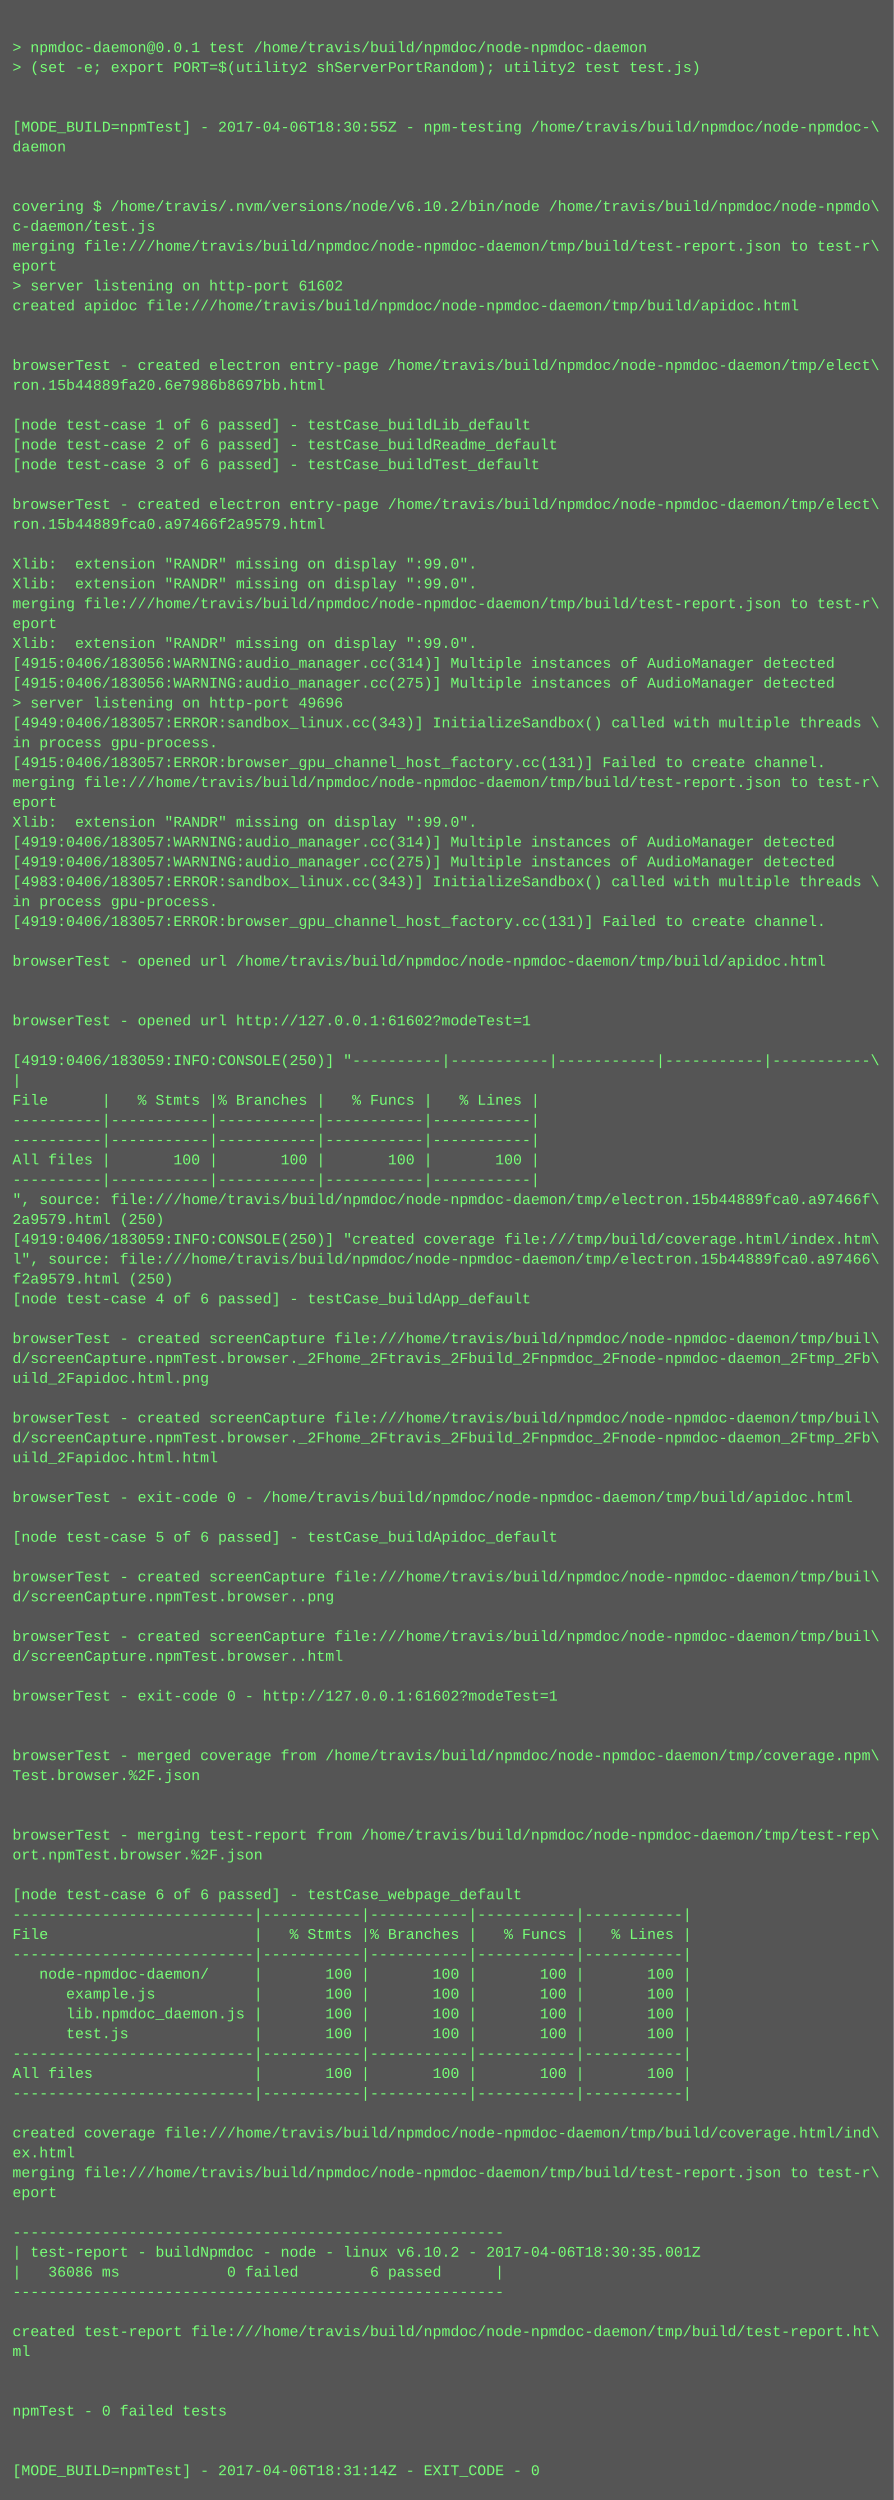
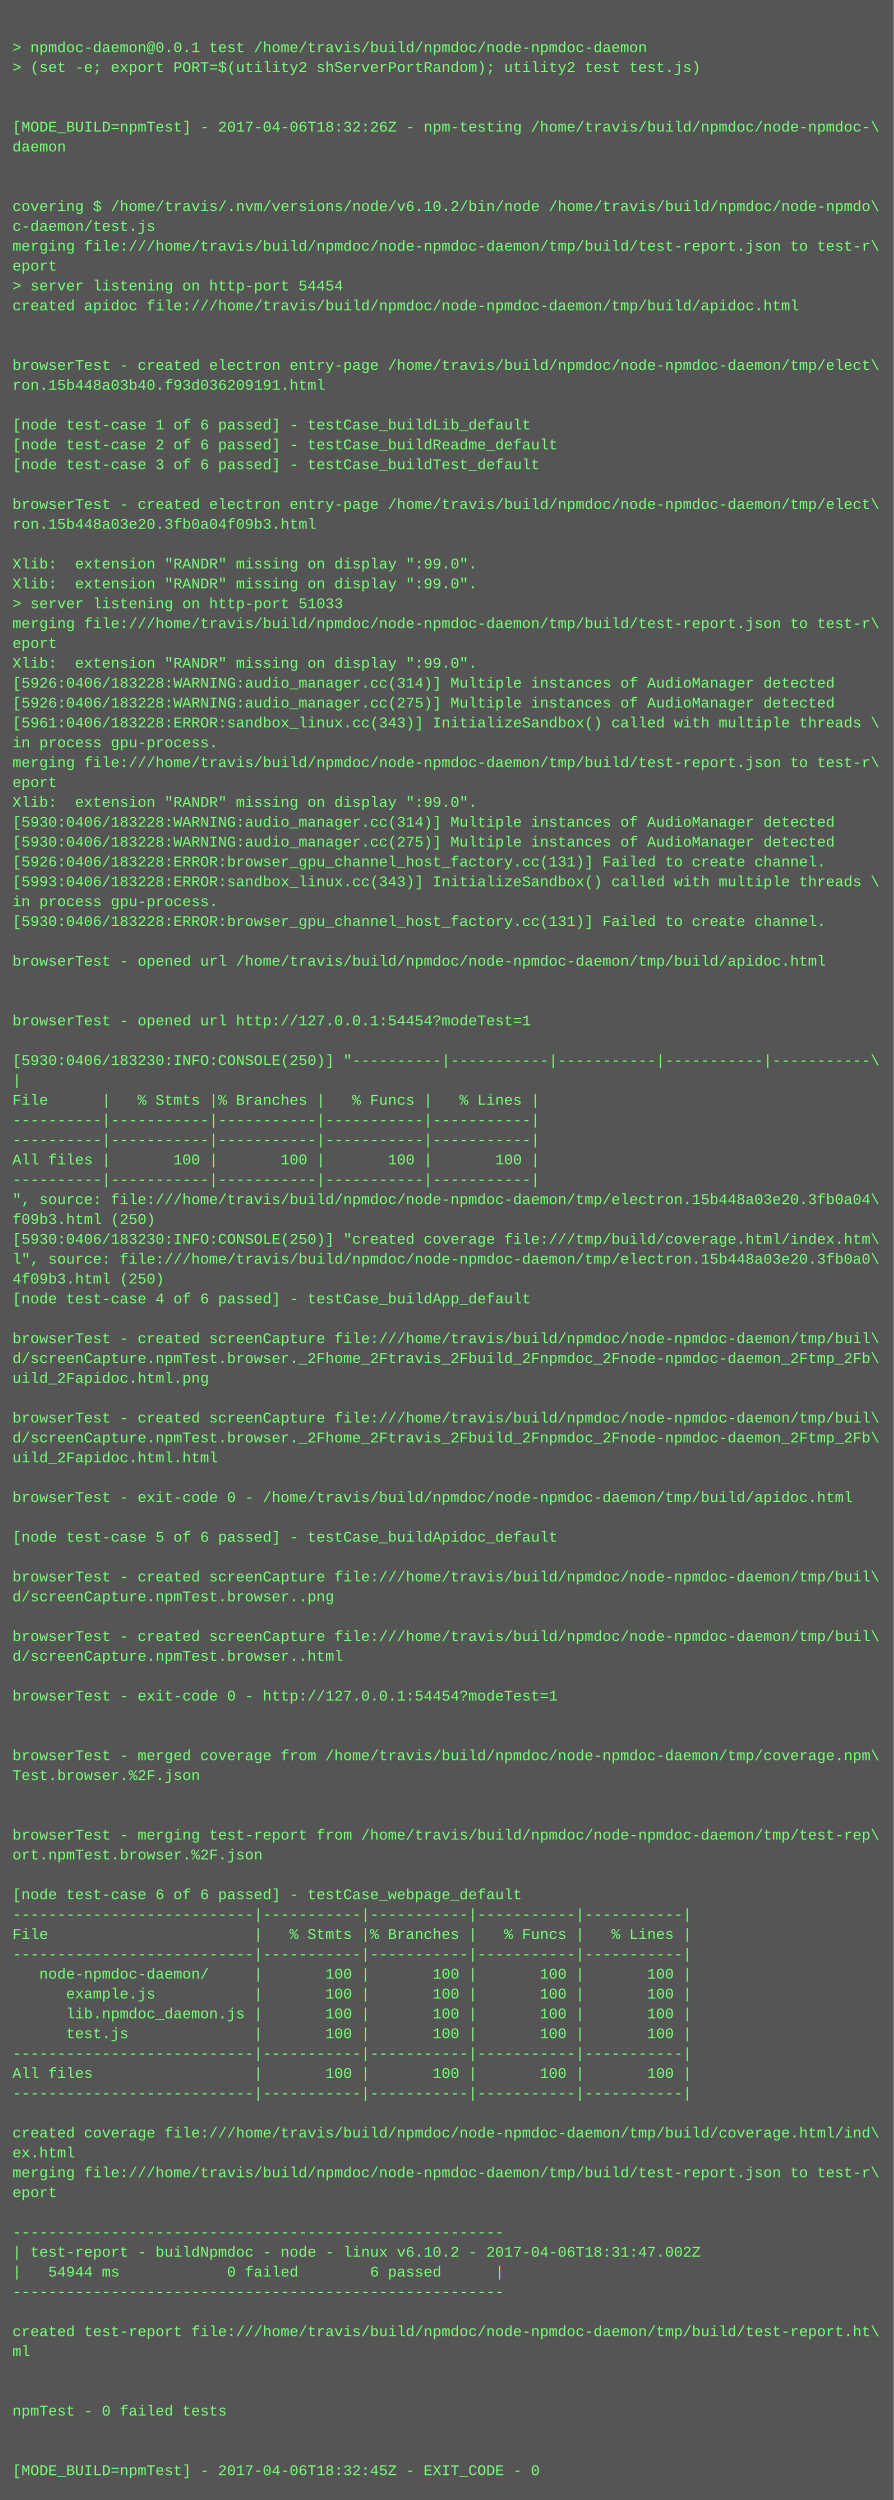
<svg xmlns="http://www.w3.org/2000/svg" height="2014" width="720">
  <rect height="2014" fill="#555" width="720" />
  <text fill="#7f7" font-family="Courier New" font-size="12" xml:space="preserve">
    <tspan x="10" y="26" />
    <tspan x="10" y="42">&gt; npmdoc-daemon@0.0.1 test /home/travis/build/npmdoc/node-npmdoc-daemon</tspan>
    <tspan x="10" y="58">&gt; (set -e; export PORT=$(utility2 shServerPortRandom); utility2 test test.js)</tspan>
    <tspan x="10" y="74" />
    <tspan x="10" y="90" />
-     <tspan x="10" y="106">[MODE_BUILD=npmTest] - 2017-04-06T18:30:55Z - npm-testing /home/travis/build/npmdoc/node-npmdoc-\</tspan>
+     <tspan x="10" y="106">[MODE_BUILD=npmTest] - 2017-04-06T18:32:26Z - npm-testing /home/travis/build/npmdoc/node-npmdoc-\</tspan>
    <tspan x="10" y="122">daemon</tspan>
    <tspan x="10" y="138" />
    <tspan x="10" y="154" />
    <tspan x="10" y="170">covering $ /home/travis/.nvm/versions/node/v6.10.2/bin/node /home/travis/build/npmdoc/node-npmdo\</tspan>
    <tspan x="10" y="186">c-daemon/test.js</tspan>
    <tspan x="10" y="202">merging file:///home/travis/build/npmdoc/node-npmdoc-daemon/tmp/build/test-report.json to test-r\</tspan>
    <tspan x="10" y="218">eport</tspan>
-     <tspan x="10" y="234">&gt; server listening on http-port 61602</tspan>
+     <tspan x="10" y="234">&gt; server listening on http-port 54454</tspan>
    <tspan x="10" y="250">created apidoc file:///home/travis/build/npmdoc/node-npmdoc-daemon/tmp/build/apidoc.html</tspan>
    <tspan x="10" y="266" />
    <tspan x="10" y="282" />
    <tspan x="10" y="298">browserTest - created electron entry-page /home/travis/build/npmdoc/node-npmdoc-daemon/tmp/elect\</tspan>
-     <tspan x="10" y="314">ron.15b44889fa20.6e7986b8697bb.html</tspan>
+     <tspan x="10" y="314">ron.15b448a03b40.f93d036209191.html</tspan>
    <tspan x="10" y="330" />
    <tspan x="10" y="346">[node test-case 1 of 6 passed] - testCase_buildLib_default</tspan>
    <tspan x="10" y="362">[node test-case 2 of 6 passed] - testCase_buildReadme_default</tspan>
    <tspan x="10" y="378">[node test-case 3 of 6 passed] - testCase_buildTest_default</tspan>
    <tspan x="10" y="394" />
    <tspan x="10" y="410">browserTest - created electron entry-page /home/travis/build/npmdoc/node-npmdoc-daemon/tmp/elect\</tspan>
-     <tspan x="10" y="426">ron.15b44889fca0.a97466f2a9579.html</tspan>
+     <tspan x="10" y="426">ron.15b448a03e20.3fb0a04f09b3.html</tspan>
    <tspan x="10" y="442" />
    <tspan x="10" y="458">Xlib:  extension "RANDR" missing on display ":99.0".</tspan>
    <tspan x="10" y="474">Xlib:  extension "RANDR" missing on display ":99.0".</tspan>
-     <tspan x="10" y="490">merging file:///home/travis/build/npmdoc/node-npmdoc-daemon/tmp/build/test-report.json to test-r\</tspan>
-     <tspan x="10" y="506">eport</tspan>
-     <tspan x="10" y="522">Xlib:  extension "RANDR" missing on display ":99.0".</tspan>
-     <tspan x="10" y="538">[4915:0406/183056:WARNING:audio_manager.cc(314)] Multiple instances of AudioManager detected</tspan>
-     <tspan x="10" y="554">[4915:0406/183056:WARNING:audio_manager.cc(275)] Multiple instances of AudioManager detected</tspan>
-     <tspan x="10" y="570">&gt; server listening on http-port 49696</tspan>
-     <tspan x="10" y="586">[4949:0406/183057:ERROR:sandbox_linux.cc(343)] InitializeSandbox() called with multiple threads \</tspan>
+     <tspan x="10" y="490">&gt; server listening on http-port 51033</tspan>
+     <tspan x="10" y="506">merging file:///home/travis/build/npmdoc/node-npmdoc-daemon/tmp/build/test-report.json to test-r\</tspan>
+     <tspan x="10" y="522">eport</tspan>
+     <tspan x="10" y="538">Xlib:  extension "RANDR" missing on display ":99.0".</tspan>
+     <tspan x="10" y="554">[5926:0406/183228:WARNING:audio_manager.cc(314)] Multiple instances of AudioManager detected</tspan>
+     <tspan x="10" y="570">[5926:0406/183228:WARNING:audio_manager.cc(275)] Multiple instances of AudioManager detected</tspan>
+     <tspan x="10" y="586">[5961:0406/183228:ERROR:sandbox_linux.cc(343)] InitializeSandbox() called with multiple threads \</tspan>
    <tspan x="10" y="602">in process gpu-process. </tspan>
-     <tspan x="10" y="618">[4915:0406/183057:ERROR:browser_gpu_channel_host_factory.cc(131)] Failed to create channel.</tspan>
-     <tspan x="10" y="634">merging file:///home/travis/build/npmdoc/node-npmdoc-daemon/tmp/build/test-report.json to test-r\</tspan>
-     <tspan x="10" y="650">eport</tspan>
-     <tspan x="10" y="666">Xlib:  extension "RANDR" missing on display ":99.0".</tspan>
-     <tspan x="10" y="682">[4919:0406/183057:WARNING:audio_manager.cc(314)] Multiple instances of AudioManager detected</tspan>
-     <tspan x="10" y="698">[4919:0406/183057:WARNING:audio_manager.cc(275)] Multiple instances of AudioManager detected</tspan>
-     <tspan x="10" y="714">[4983:0406/183057:ERROR:sandbox_linux.cc(343)] InitializeSandbox() called with multiple threads \</tspan>
+     <tspan x="10" y="618">merging file:///home/travis/build/npmdoc/node-npmdoc-daemon/tmp/build/test-report.json to test-r\</tspan>
+     <tspan x="10" y="634">eport</tspan>
+     <tspan x="10" y="650">Xlib:  extension "RANDR" missing on display ":99.0".</tspan>
+     <tspan x="10" y="666">[5930:0406/183228:WARNING:audio_manager.cc(314)] Multiple instances of AudioManager detected</tspan>
+     <tspan x="10" y="682">[5930:0406/183228:WARNING:audio_manager.cc(275)] Multiple instances of AudioManager detected</tspan>
+     <tspan x="10" y="698">[5926:0406/183228:ERROR:browser_gpu_channel_host_factory.cc(131)] Failed to create channel.</tspan>
+     <tspan x="10" y="714">[5993:0406/183228:ERROR:sandbox_linux.cc(343)] InitializeSandbox() called with multiple threads \</tspan>
    <tspan x="10" y="730">in process gpu-process. </tspan>
-     <tspan x="10" y="746">[4919:0406/183057:ERROR:browser_gpu_channel_host_factory.cc(131)] Failed to create channel.</tspan>
+     <tspan x="10" y="746">[5930:0406/183228:ERROR:browser_gpu_channel_host_factory.cc(131)] Failed to create channel.</tspan>
    <tspan x="10" y="762" />
    <tspan x="10" y="778">browserTest - opened url /home/travis/build/npmdoc/node-npmdoc-daemon/tmp/build/apidoc.html</tspan>
    <tspan x="10" y="794" />
    <tspan x="10" y="810" />
-     <tspan x="10" y="826">browserTest - opened url http://127.0.0.1:61602?modeTest=1</tspan>
+     <tspan x="10" y="826">browserTest - opened url http://127.0.0.1:54454?modeTest=1</tspan>
    <tspan x="10" y="842" />
-     <tspan x="10" y="858">[4919:0406/183059:INFO:CONSOLE(250)] "----------|-----------|-----------|-----------|-----------\</tspan>
+     <tspan x="10" y="858">[5930:0406/183230:INFO:CONSOLE(250)] "----------|-----------|-----------|-----------|-----------\</tspan>
    <tspan x="10" y="874">|</tspan>
    <tspan x="10" y="890">File      |   % Stmts |% Branches |   % Funcs |   % Lines |</tspan>
    <tspan x="10" y="906">----------|-----------|-----------|-----------|-----------|</tspan>
    <tspan x="10" y="922">----------|-----------|-----------|-----------|-----------|</tspan>
    <tspan x="10" y="938">All files |       100 |       100 |       100 |       100 |</tspan>
    <tspan x="10" y="954">----------|-----------|-----------|-----------|-----------|</tspan>
-     <tspan x="10" y="970">", source: file:///home/travis/build/npmdoc/node-npmdoc-daemon/tmp/electron.15b44889fca0.a97466f\</tspan>
-     <tspan x="10" y="986">2a9579.html (250)</tspan>
-     <tspan x="10" y="1002">[4919:0406/183059:INFO:CONSOLE(250)] "created coverage file:///tmp/build/coverage.html/index.htm\</tspan>
-     <tspan x="10" y="1018">l", source: file:///home/travis/build/npmdoc/node-npmdoc-daemon/tmp/electron.15b44889fca0.a97466\</tspan>
-     <tspan x="10" y="1034">f2a9579.html (250)</tspan>
+     <tspan x="10" y="970">", source: file:///home/travis/build/npmdoc/node-npmdoc-daemon/tmp/electron.15b448a03e20.3fb0a04\</tspan>
+     <tspan x="10" y="986">f09b3.html (250)</tspan>
+     <tspan x="10" y="1002">[5930:0406/183230:INFO:CONSOLE(250)] "created coverage file:///tmp/build/coverage.html/index.htm\</tspan>
+     <tspan x="10" y="1018">l", source: file:///home/travis/build/npmdoc/node-npmdoc-daemon/tmp/electron.15b448a03e20.3fb0a0\</tspan>
+     <tspan x="10" y="1034">4f09b3.html (250)</tspan>
    <tspan x="10" y="1050">[node test-case 4 of 6 passed] - testCase_buildApp_default</tspan>
    <tspan x="10" y="1066" />
    <tspan x="10" y="1082">browserTest - created screenCapture file:///home/travis/build/npmdoc/node-npmdoc-daemon/tmp/buil\</tspan>
    <tspan x="10" y="1098">d/screenCapture.npmTest.browser._2Fhome_2Ftravis_2Fbuild_2Fnpmdoc_2Fnode-npmdoc-daemon_2Ftmp_2Fb\</tspan>
    <tspan x="10" y="1114">uild_2Fapidoc.html.png</tspan>
    <tspan x="10" y="1130" />
    <tspan x="10" y="1146">browserTest - created screenCapture file:///home/travis/build/npmdoc/node-npmdoc-daemon/tmp/buil\</tspan>
    <tspan x="10" y="1162">d/screenCapture.npmTest.browser._2Fhome_2Ftravis_2Fbuild_2Fnpmdoc_2Fnode-npmdoc-daemon_2Ftmp_2Fb\</tspan>
    <tspan x="10" y="1178">uild_2Fapidoc.html.html</tspan>
    <tspan x="10" y="1194" />
    <tspan x="10" y="1210">browserTest - exit-code 0 - /home/travis/build/npmdoc/node-npmdoc-daemon/tmp/build/apidoc.html</tspan>
    <tspan x="10" y="1226" />
    <tspan x="10" y="1242">[node test-case 5 of 6 passed] - testCase_buildApidoc_default</tspan>
    <tspan x="10" y="1258" />
    <tspan x="10" y="1274">browserTest - created screenCapture file:///home/travis/build/npmdoc/node-npmdoc-daemon/tmp/buil\</tspan>
    <tspan x="10" y="1290">d/screenCapture.npmTest.browser..png</tspan>
    <tspan x="10" y="1306" />
    <tspan x="10" y="1322">browserTest - created screenCapture file:///home/travis/build/npmdoc/node-npmdoc-daemon/tmp/buil\</tspan>
    <tspan x="10" y="1338">d/screenCapture.npmTest.browser..html</tspan>
    <tspan x="10" y="1354" />
-     <tspan x="10" y="1370">browserTest - exit-code 0 - http://127.0.0.1:61602?modeTest=1</tspan>
+     <tspan x="10" y="1370">browserTest - exit-code 0 - http://127.0.0.1:54454?modeTest=1</tspan>
    <tspan x="10" y="1386" />
    <tspan x="10" y="1402" />
    <tspan x="10" y="1418">browserTest - merged coverage from /home/travis/build/npmdoc/node-npmdoc-daemon/tmp/coverage.npm\</tspan>
    <tspan x="10" y="1434">Test.browser.%2F.json</tspan>
    <tspan x="10" y="1450" />
    <tspan x="10" y="1466" />
    <tspan x="10" y="1482">browserTest - merging test-report from /home/travis/build/npmdoc/node-npmdoc-daemon/tmp/test-rep\</tspan>
    <tspan x="10" y="1498">ort.npmTest.browser.%2F.json</tspan>
    <tspan x="10" y="1514" />
    <tspan x="10" y="1530">[node test-case 6 of 6 passed] - testCase_webpage_default</tspan>
    <tspan x="10" y="1546">---------------------------|-----------|-----------|-----------|-----------|</tspan>
    <tspan x="10" y="1562">File                       |   % Stmts |% Branches |   % Funcs |   % Lines |</tspan>
    <tspan x="10" y="1578">---------------------------|-----------|-----------|-----------|-----------|</tspan>
    <tspan x="10" y="1594">   node-npmdoc-daemon/     |       100 |       100 |       100 |       100 |</tspan>
    <tspan x="10" y="1610">      example.js           |       100 |       100 |       100 |       100 |</tspan>
    <tspan x="10" y="1626">      lib.npmdoc_daemon.js |       100 |       100 |       100 |       100 |</tspan>
    <tspan x="10" y="1642">      test.js              |       100 |       100 |       100 |       100 |</tspan>
    <tspan x="10" y="1658">---------------------------|-----------|-----------|-----------|-----------|</tspan>
    <tspan x="10" y="1674">All files                  |       100 |       100 |       100 |       100 |</tspan>
    <tspan x="10" y="1690">---------------------------|-----------|-----------|-----------|-----------|</tspan>
    <tspan x="10" y="1706" />
    <tspan x="10" y="1722">created coverage file:///home/travis/build/npmdoc/node-npmdoc-daemon/tmp/build/coverage.html/ind\</tspan>
    <tspan x="10" y="1738">ex.html</tspan>
    <tspan x="10" y="1754">merging file:///home/travis/build/npmdoc/node-npmdoc-daemon/tmp/build/test-report.json to test-r\</tspan>
    <tspan x="10" y="1770">eport</tspan>
    <tspan x="10" y="1786" />
    <tspan x="10" y="1802">-------------------------------------------------------</tspan>
-     <tspan x="10" y="1818">| test-report - buildNpmdoc - node - linux v6.10.2 - 2017-04-06T18:30:35.001Z</tspan>
-     <tspan x="10" y="1834">|   36086 ms            0 failed        6 passed      |</tspan>
+     <tspan x="10" y="1818">| test-report - buildNpmdoc - node - linux v6.10.2 - 2017-04-06T18:31:47.002Z</tspan>
+     <tspan x="10" y="1834">|   54944 ms            0 failed        6 passed      |</tspan>
    <tspan x="10" y="1850">-------------------------------------------------------</tspan>
    <tspan x="10" y="1866" />
    <tspan x="10" y="1882">created test-report file:///home/travis/build/npmdoc/node-npmdoc-daemon/tmp/build/test-report.ht\</tspan>
    <tspan x="10" y="1898">ml</tspan>
    <tspan x="10" y="1914" />
    <tspan x="10" y="1930" />
    <tspan x="10" y="1946">npmTest - 0 failed tests</tspan>
    <tspan x="10" y="1962" />
    <tspan x="10" y="1978" />
-     <tspan x="10" y="1994">[MODE_BUILD=npmTest] - 2017-04-06T18:31:14Z - EXIT_CODE - 0</tspan>
+     <tspan x="10" y="1994">[MODE_BUILD=npmTest] - 2017-04-06T18:32:45Z - EXIT_CODE - 0</tspan>
  </text>
</svg>
